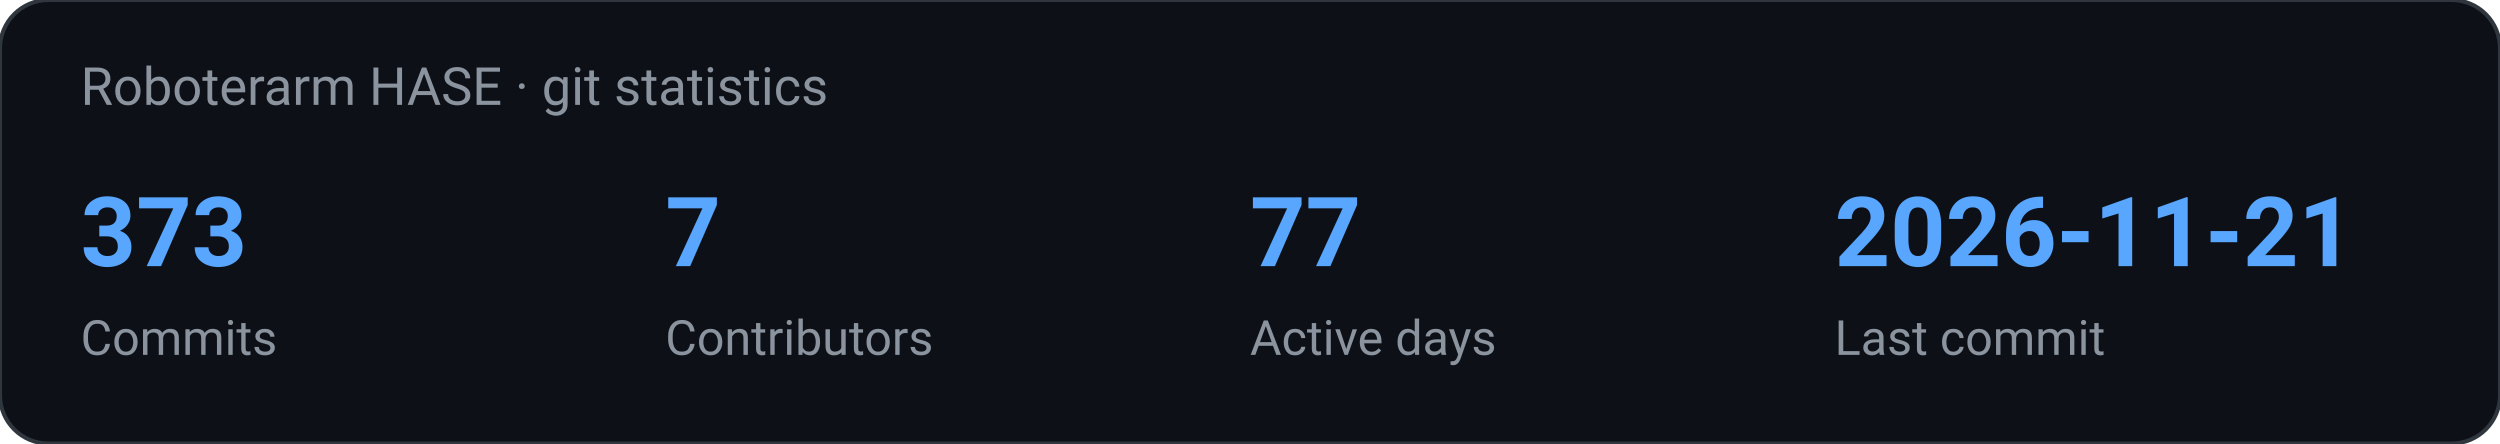
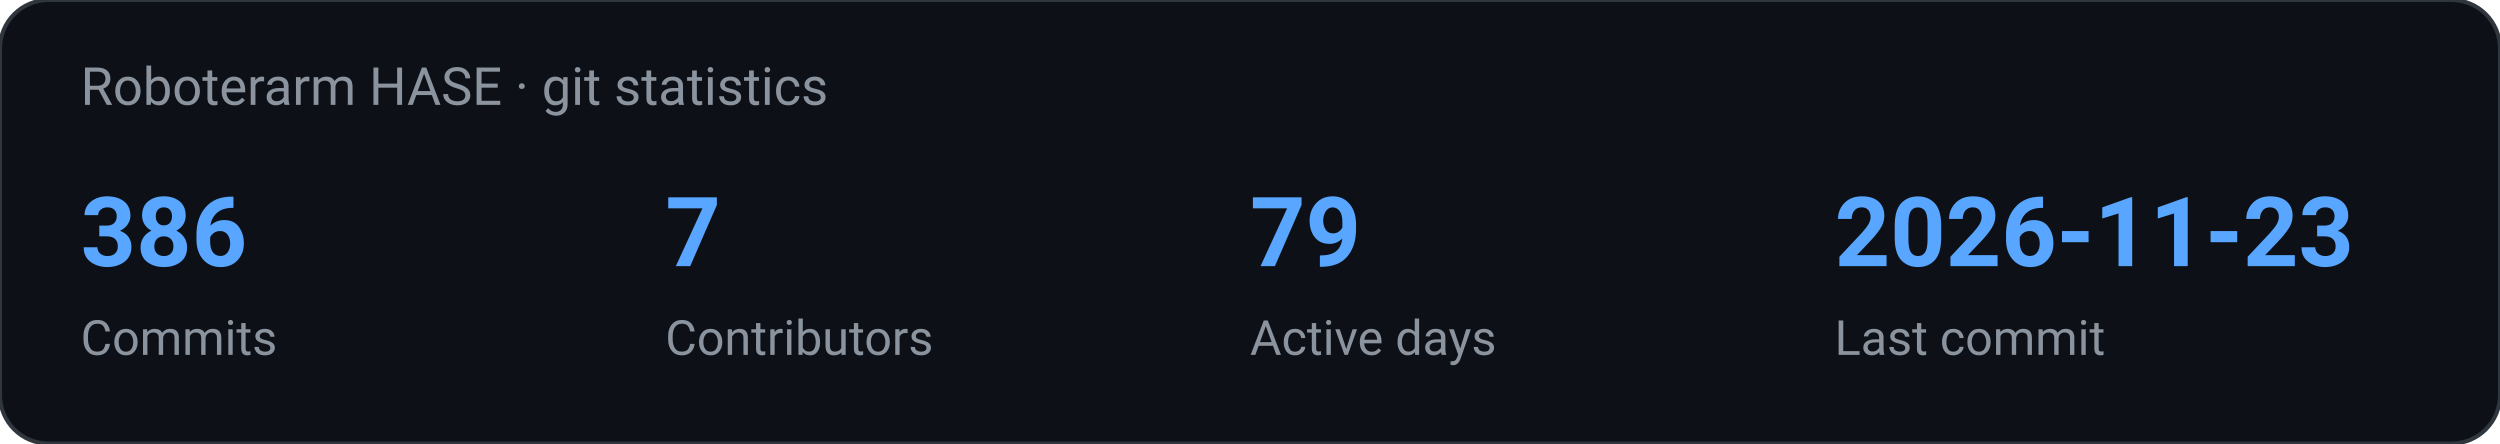
<svg xmlns="http://www.w3.org/2000/svg" width="620" height="110" viewBox="0 0 620 110" role="img" aria-label="Roboterarm HASE · git statistics">
  <rect width="620" height="110" rx="12" fill="#0d1117" stroke="#30363d" />
  <text x="20" y="26" fill="#8b949e" font-family="ui-sans-serif, system-ui, -apple-system, Segoe UI, Roboto, Helvetica, Arial, sans-serif" font-size="13">Roboterarm HASE · git statistics</text>
-   <text x="20.0" y="66.0" fill="#58a6ff" font-family="ui-sans-serif, system-ui, -apple-system, Segoe UI, Roboto, Helvetica, Arial, sans-serif" font-size="24" text-anchor="start" font-weight="700">373</text>
+   <text x="20.0" y="66.0" fill="#58a6ff" font-family="ui-sans-serif, system-ui, -apple-system, Segoe UI, Roboto, Helvetica, Arial, sans-serif" font-size="24" text-anchor="start" font-weight="700">386</text>
  <text x="20.0" y="88.0" fill="#8b949e" font-family="ui-sans-serif, system-ui, -apple-system, Segoe UI, Roboto, Helvetica, Arial, sans-serif" font-size="12" text-anchor="start" font-weight="400">Commits</text>
  <text x="165.0" y="66.0" fill="#58a6ff" font-family="ui-sans-serif, system-ui, -apple-system, Segoe UI, Roboto, Helvetica, Arial, sans-serif" font-size="24" text-anchor="start" font-weight="700">7</text>
  <text x="165.0" y="88.0" fill="#8b949e" font-family="ui-sans-serif, system-ui, -apple-system, Segoe UI, Roboto, Helvetica, Arial, sans-serif" font-size="12" text-anchor="start" font-weight="400">Contributors</text>
-   <text x="310.0" y="66.0" fill="#58a6ff" font-family="ui-sans-serif, system-ui, -apple-system, Segoe UI, Roboto, Helvetica, Arial, sans-serif" font-size="24" text-anchor="start" font-weight="700">77</text>
+   <text x="310.0" y="66.0" fill="#58a6ff" font-family="ui-sans-serif, system-ui, -apple-system, Segoe UI, Roboto, Helvetica, Arial, sans-serif" font-size="24" text-anchor="start" font-weight="700">79</text>
  <text x="310.0" y="88.0" fill="#8b949e" font-family="ui-sans-serif, system-ui, -apple-system, Segoe UI, Roboto, Helvetica, Arial, sans-serif" font-size="12" text-anchor="start" font-weight="400">Active days</text>
-   <text x="455.0" y="66.0" fill="#58a6ff" font-family="ui-sans-serif, system-ui, -apple-system, Segoe UI, Roboto, Helvetica, Arial, sans-serif" font-size="24" text-anchor="start" font-weight="700">2026-11-21</text>
+   <text x="455.0" y="66.0" fill="#58a6ff" font-family="ui-sans-serif, system-ui, -apple-system, Segoe UI, Roboto, Helvetica, Arial, sans-serif" font-size="24" text-anchor="start" font-weight="700">2026-11-23</text>
  <text x="455.0" y="88.0" fill="#8b949e" font-family="ui-sans-serif, system-ui, -apple-system, Segoe UI, Roboto, Helvetica, Arial, sans-serif" font-size="12" text-anchor="start" font-weight="400">Last commit</text>
</svg>
